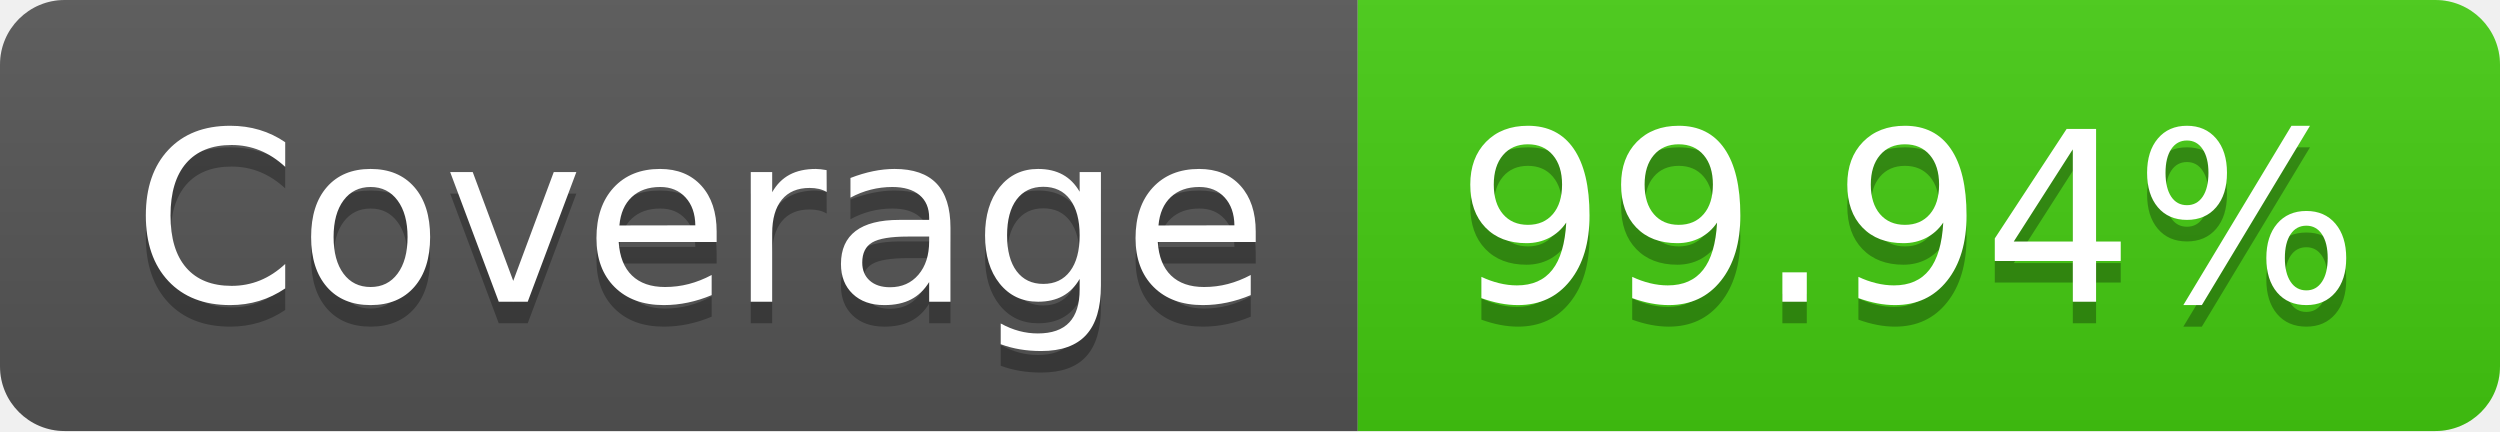
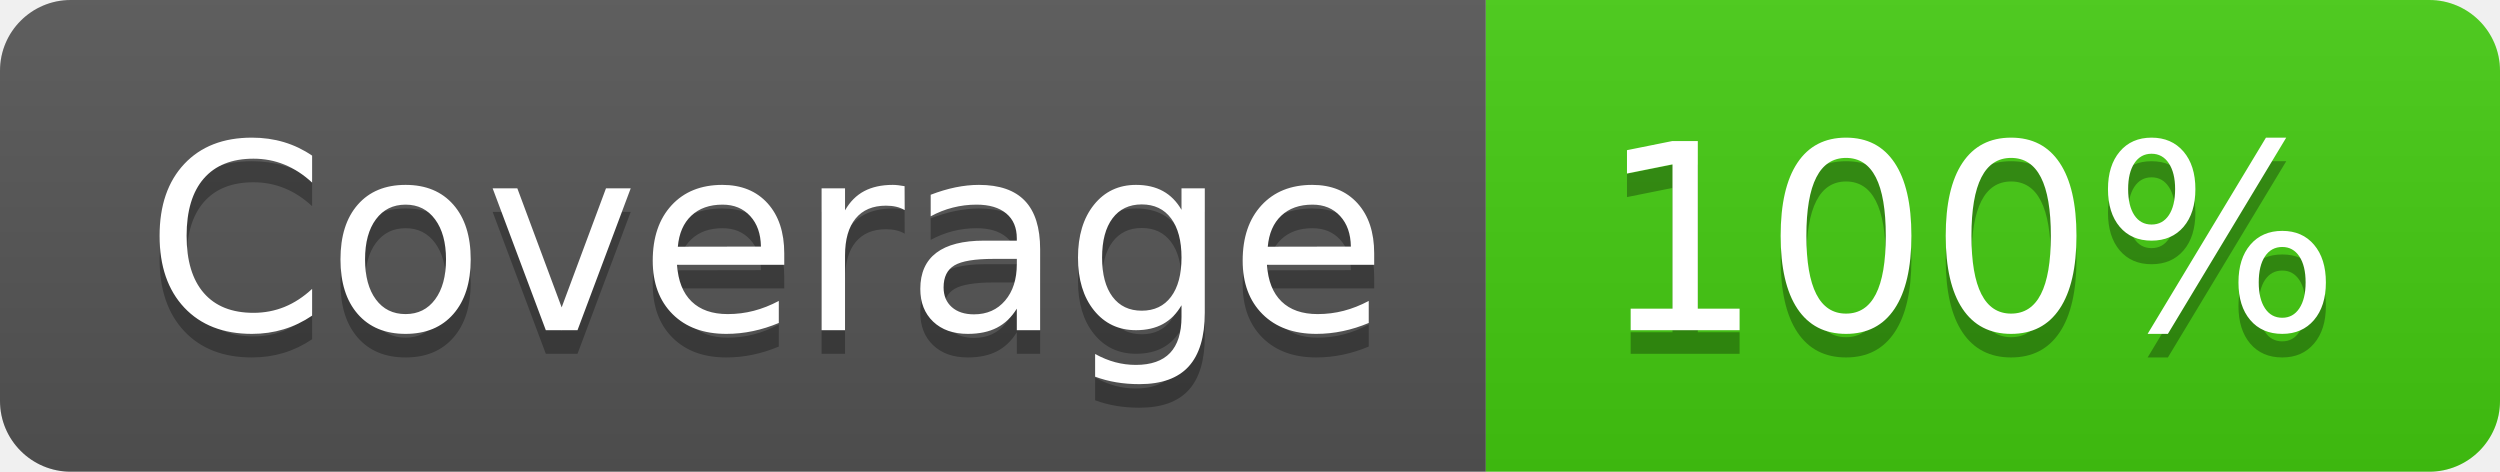
- <svg xmlns="http://www.w3.org/2000/svg" width="116" height="20" role="img" aria-label="Coverage: 99.94%">
+ <svg xmlns="http://www.w3.org/2000/svg" width="106" height="20" role="img" aria-label="Coverage: 100%">
  <linearGradient id="s" x2="0" y2="100%">
    <stop offset="0" stop-color="#bbb" stop-opacity=".1" />
    <stop offset="1" stop-opacity=".1" />
  </linearGradient>
  <clipPath id="r">
-     <rect width="116" height="20" rx="3" fill="#fff" />
+     <rect width="106" height="20" rx="3" fill="#fff" />
  </clipPath>
  <g clip-path="url(#r)">
    <rect width="63" height="20" fill="#555" />
-     <rect x="63" width="53" height="20" fill="#4c1" />
-     <rect width="116" height="20" fill="url(#s)" />
+     <rect x="63" width="43" height="20" fill="#4c1" />
+     <rect width="106" height="20" fill="url(#s)" />
  </g>
  <g fill="#fff" text-anchor="middle" font-family="Verdana,Geneva,DejaVu Sans,sans-serif" text-rendering="geometricPrecision" font-size="110">
    <text aria-hidden="true" x="325" y="150" fill="#010101" fill-opacity=".3" transform="scale(.1)" textLength="530">Coverage</text>
    <text x="325" y="140" transform="scale(.1)" fill="#fff" textLength="530">Coverage</text>
-     <text aria-hidden="true" x="885" y="150" fill="#010101" fill-opacity=".3" transform="scale(.1)" textLength="430">99.94%</text>
-     <text x="885" y="140" transform="scale(.1)" fill="#fff" textLength="430">99.94%</text>
+     <text aria-hidden="true" x="835" y="150" fill="#010101" fill-opacity=".3" transform="scale(.1)" textLength="330">100%</text>
+     <text x="835" y="140" transform="scale(.1)" fill="#fff" textLength="330">100%</text>
  </g>
</svg>
